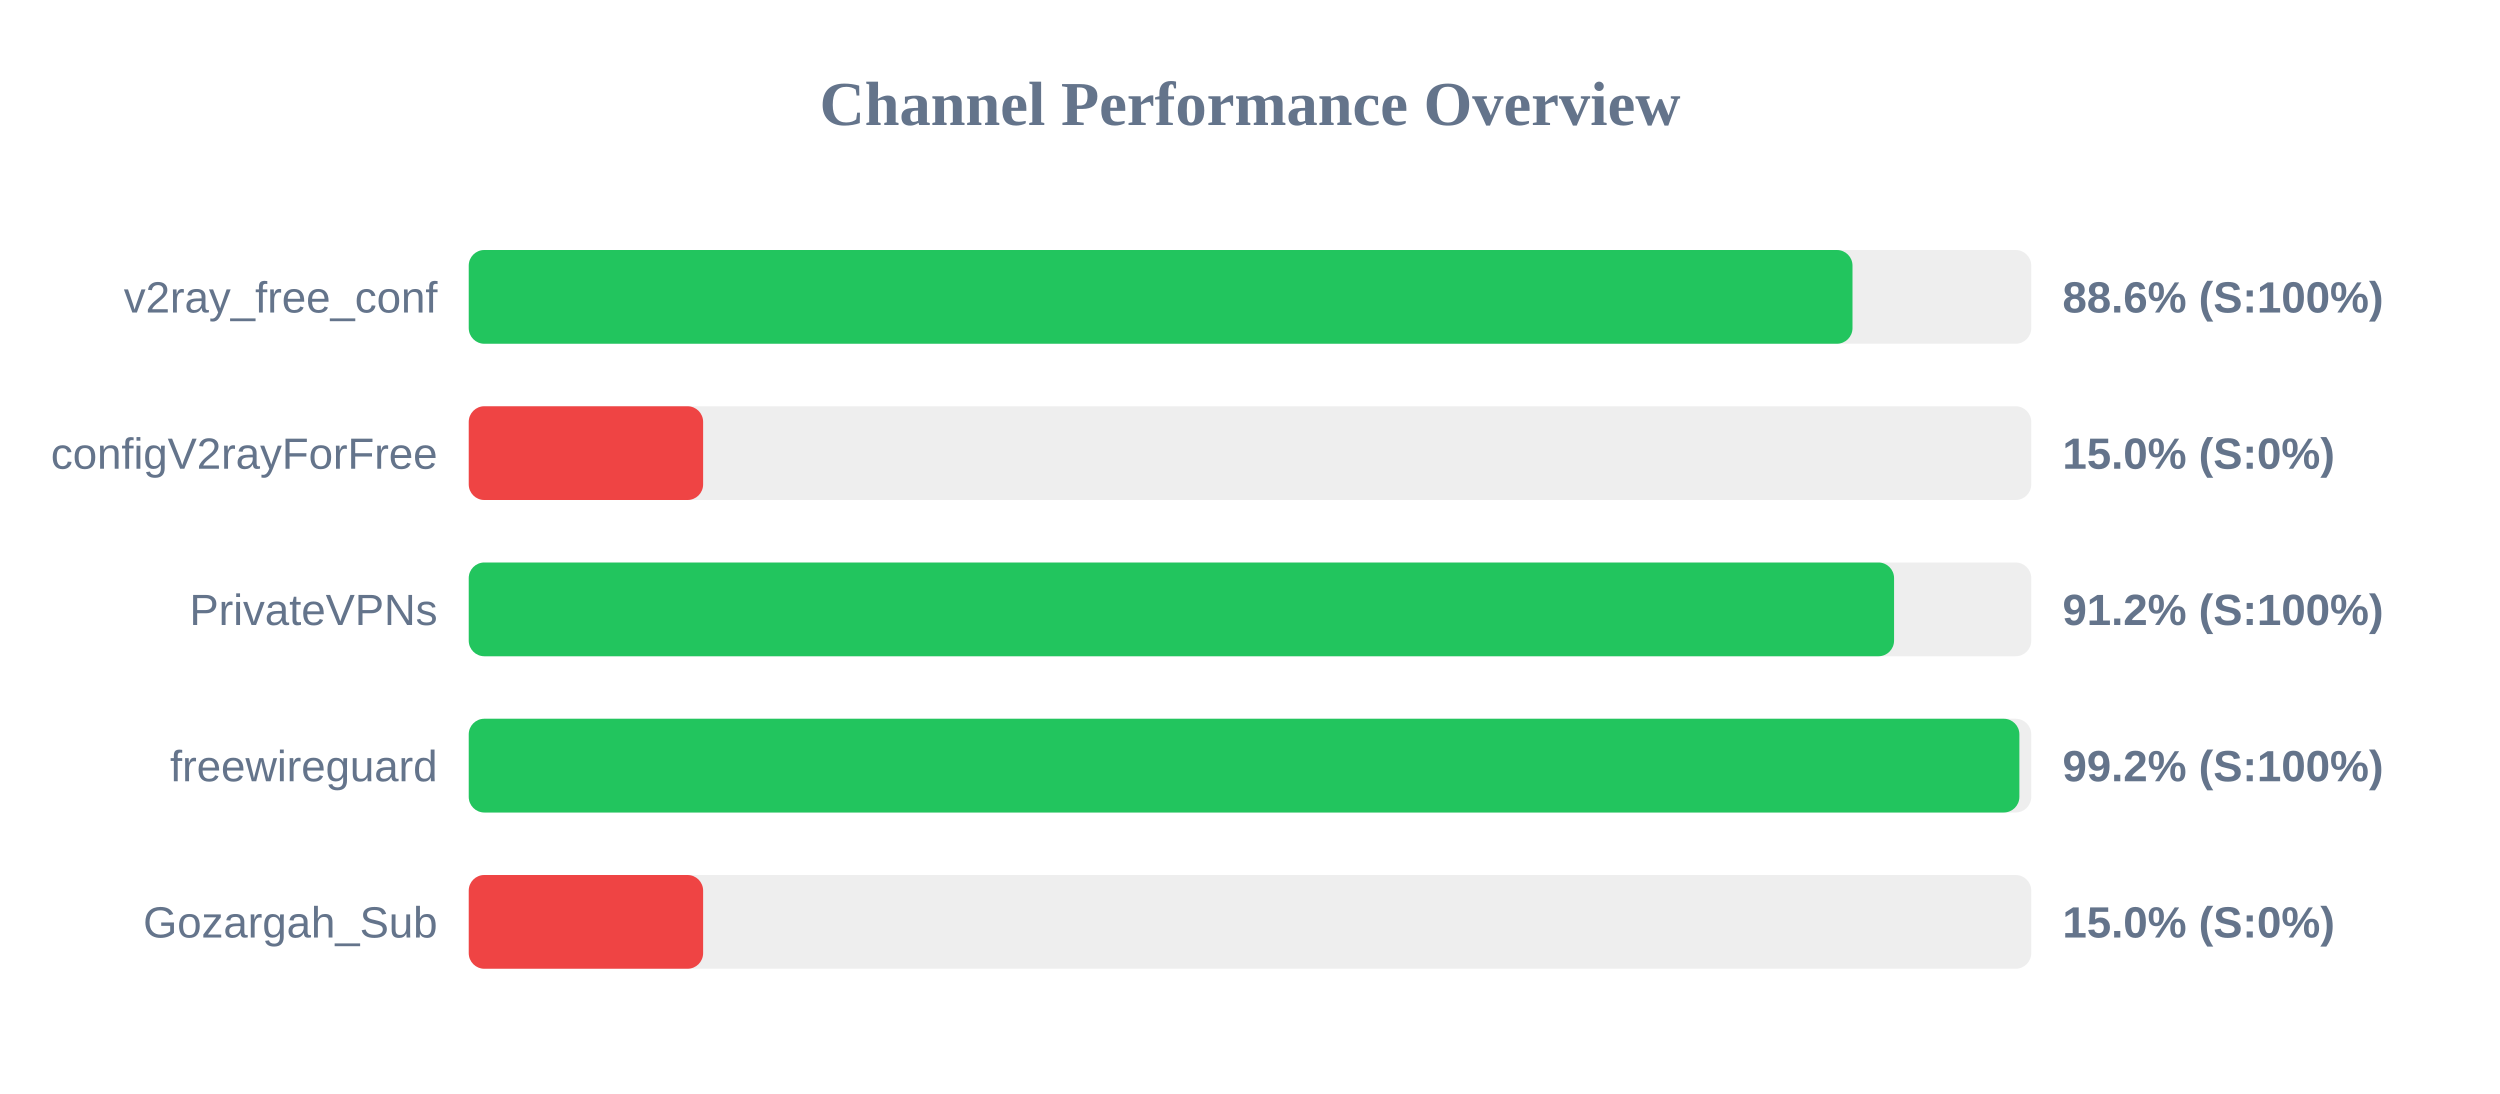
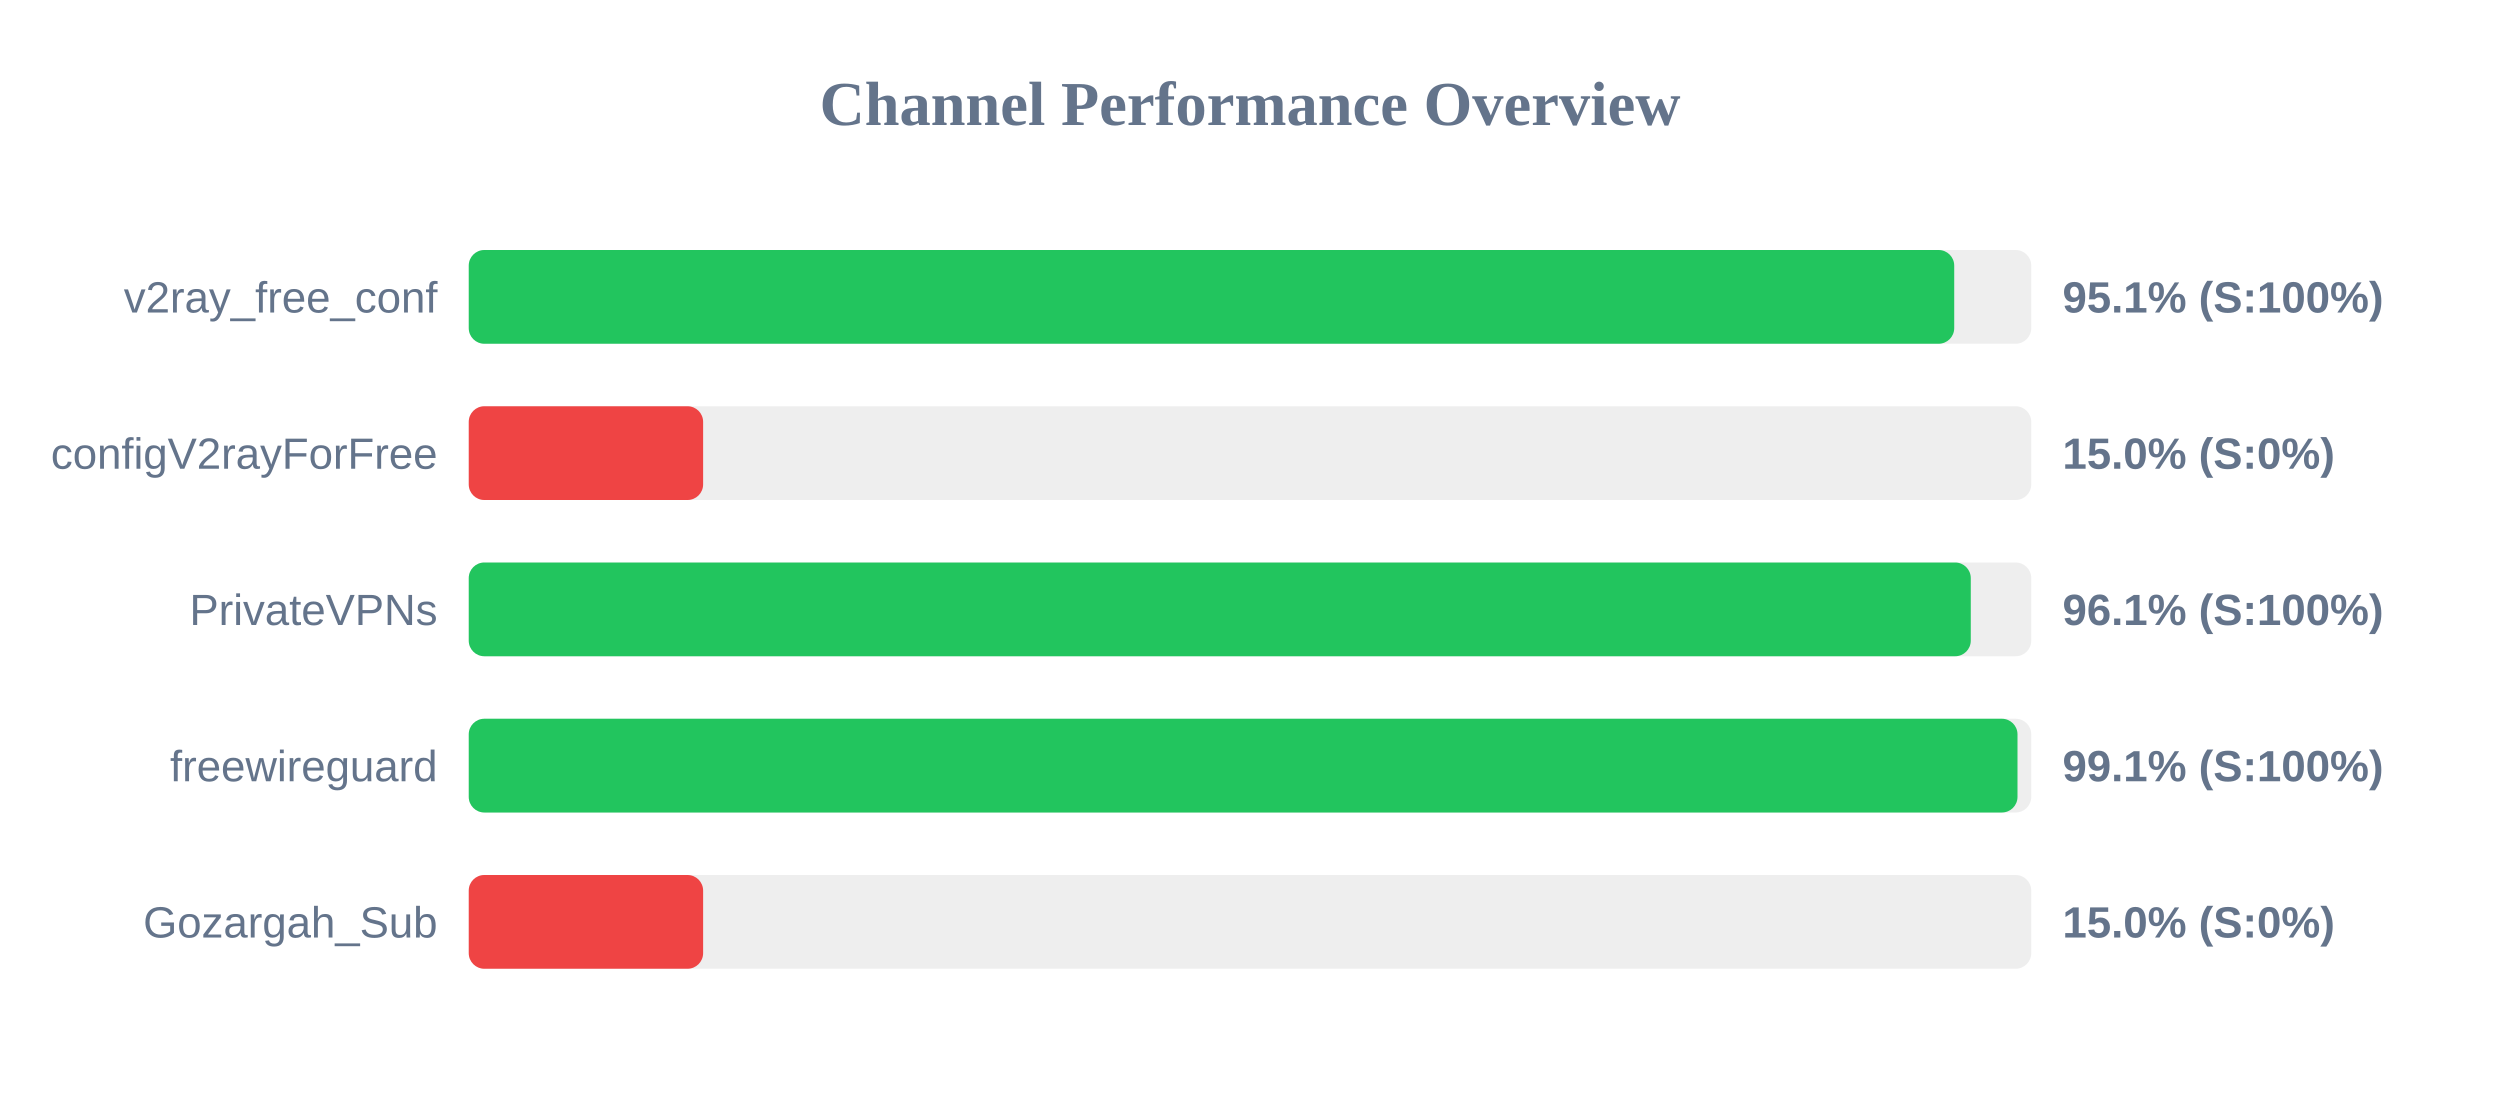
<svg xmlns="http://www.w3.org/2000/svg" width="800" height="350" version="1.1">
  <style>
        .row { font: 14px Arial; fill: #64748b; }
        .score { font: bold 14px Arial; fill: #64748b; }
    </style>
  <text x="400" y="40" text-anchor="middle" font-size="20px" font-weight="bold" fill="#64748b">Channel Performance Overview</text>
  <rect x="150" y="80" width="500" height="30" fill="#eee" rx="5" />
-   <rect x="150" y="80" width="442.8" height="30" fill="#22c55e" rx="5" />
+   <rect x="150" y="80" width="475.35" height="30" fill="#22c55e" rx="5" />
  <text x="140" y="100" text-anchor="end" class="row">v2ray_free_conf</text>
-   <text x="660" y="100" text-anchor="start" class="score">88.6% (S:100%)</text>
+   <text x="660" y="100" text-anchor="start" class="score">95.1% (S:100%)</text>
  <rect x="150" y="130" width="500" height="30" fill="#eee" rx="5" />
  <rect x="150" y="130" width="75.0" height="30" fill="#ef4444" rx="5" />
  <text x="140" y="150" text-anchor="end" class="row">configV2rayForFree</text>
  <text x="660" y="150" text-anchor="start" class="score">15.0% (S:0%)</text>
  <rect x="150" y="180" width="500" height="30" fill="#eee" rx="5" />
-   <rect x="150" y="180" width="456.1" height="30" fill="#22c55e" rx="5" />
+   <rect x="150" y="180" width="480.65" height="30" fill="#22c55e" rx="5" />
  <text x="140" y="200" text-anchor="end" class="row">PrivateVPNs</text>
-   <text x="660" y="200" text-anchor="start" class="score">91.2% (S:100%)</text>
+   <text x="660" y="200" text-anchor="start" class="score">96.1% (S:100%)</text>
  <rect x="150" y="230" width="500" height="30" fill="#eee" rx="5" />
-   <rect x="150" y="230" width="496.2" height="30" fill="#22c55e" rx="5" />
+   <rect x="150" y="230" width="495.6" height="30" fill="#22c55e" rx="5" />
  <text x="140" y="250" text-anchor="end" class="row">freewireguard</text>
-   <text x="660" y="250" text-anchor="start" class="score">99.2% (S:100%)</text>
+   <text x="660" y="250" text-anchor="start" class="score">99.1% (S:100%)</text>
  <rect x="150" y="280" width="500" height="30" fill="#eee" rx="5" />
  <rect x="150" y="280" width="75.0" height="30" fill="#ef4444" rx="5" />
  <text x="140" y="300" text-anchor="end" class="row">Gozargah_Sub</text>
  <text x="660" y="300" text-anchor="start" class="score">15.0% (S:0%)</text>
</svg>
